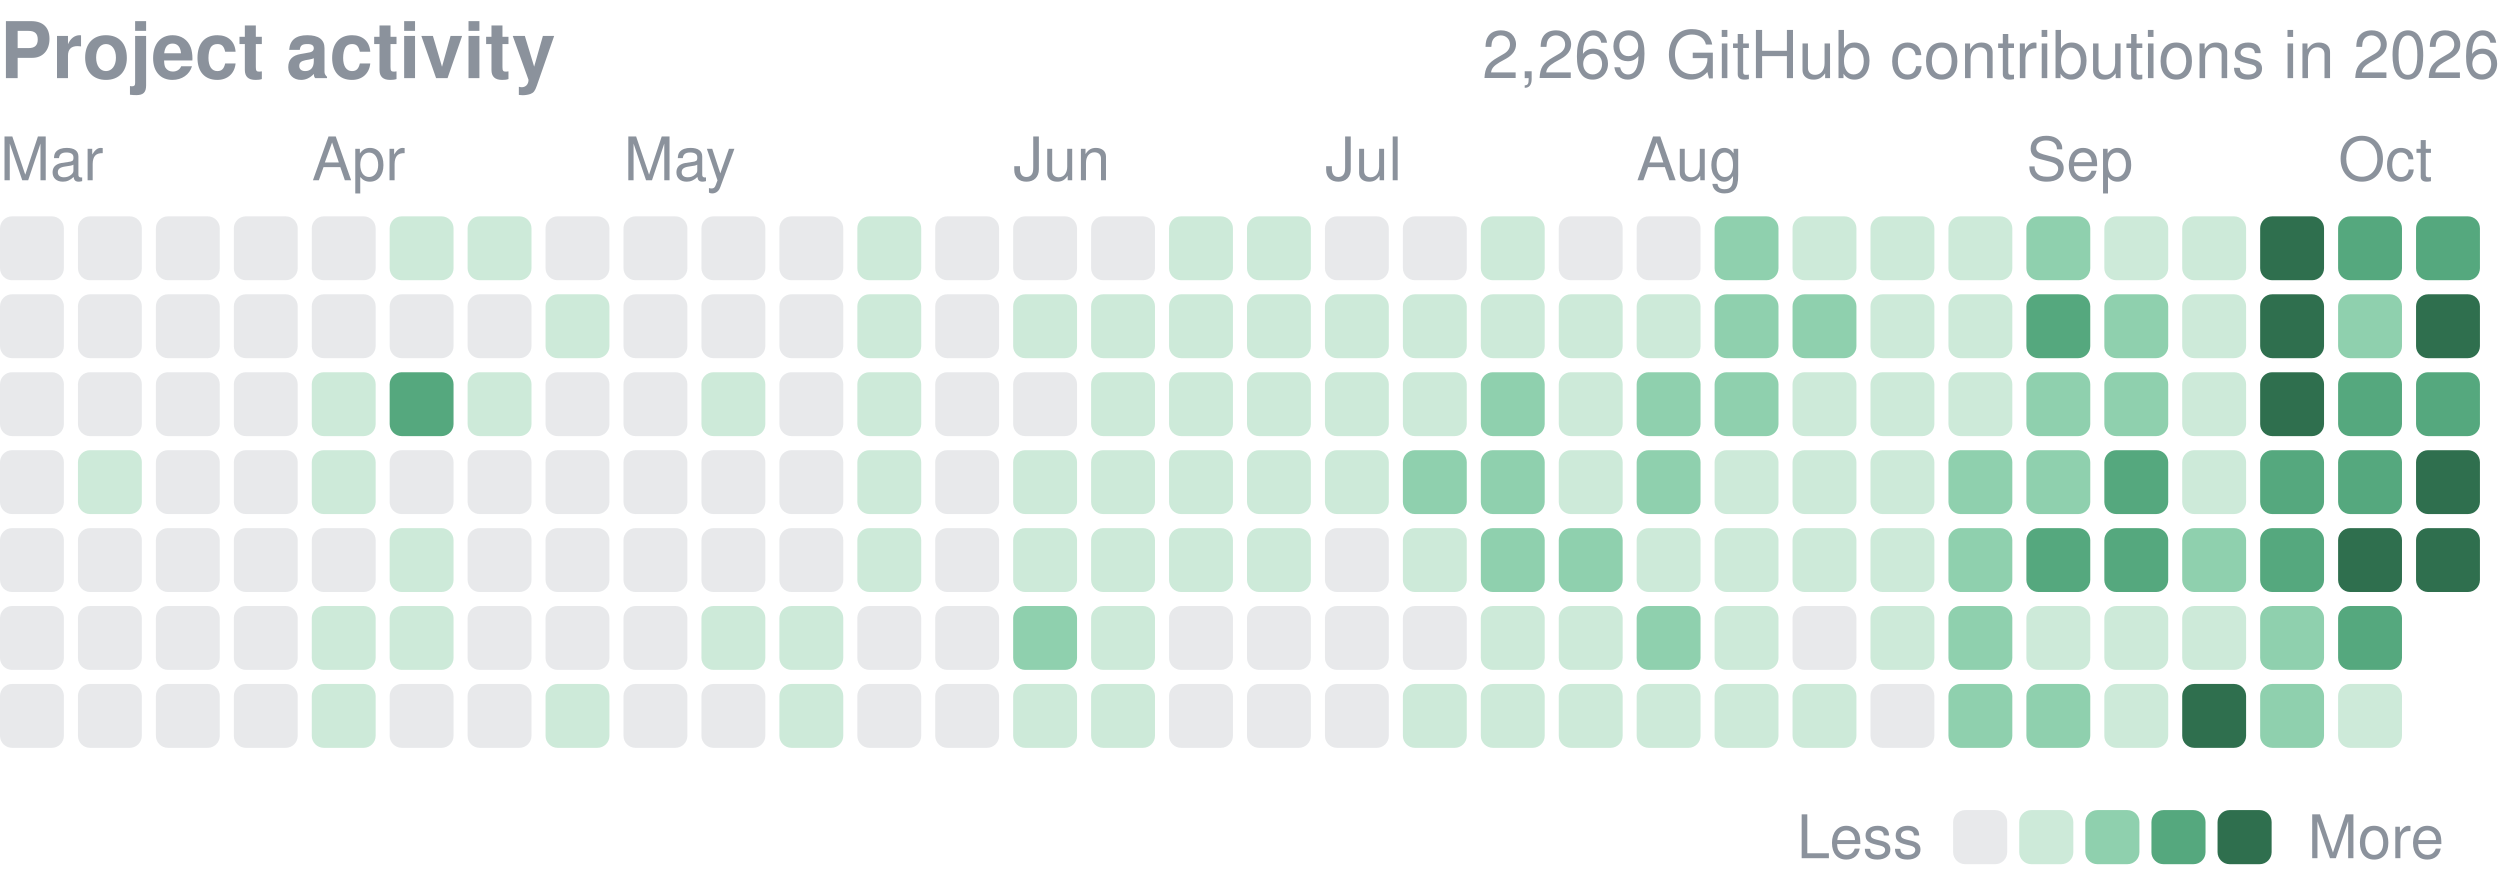
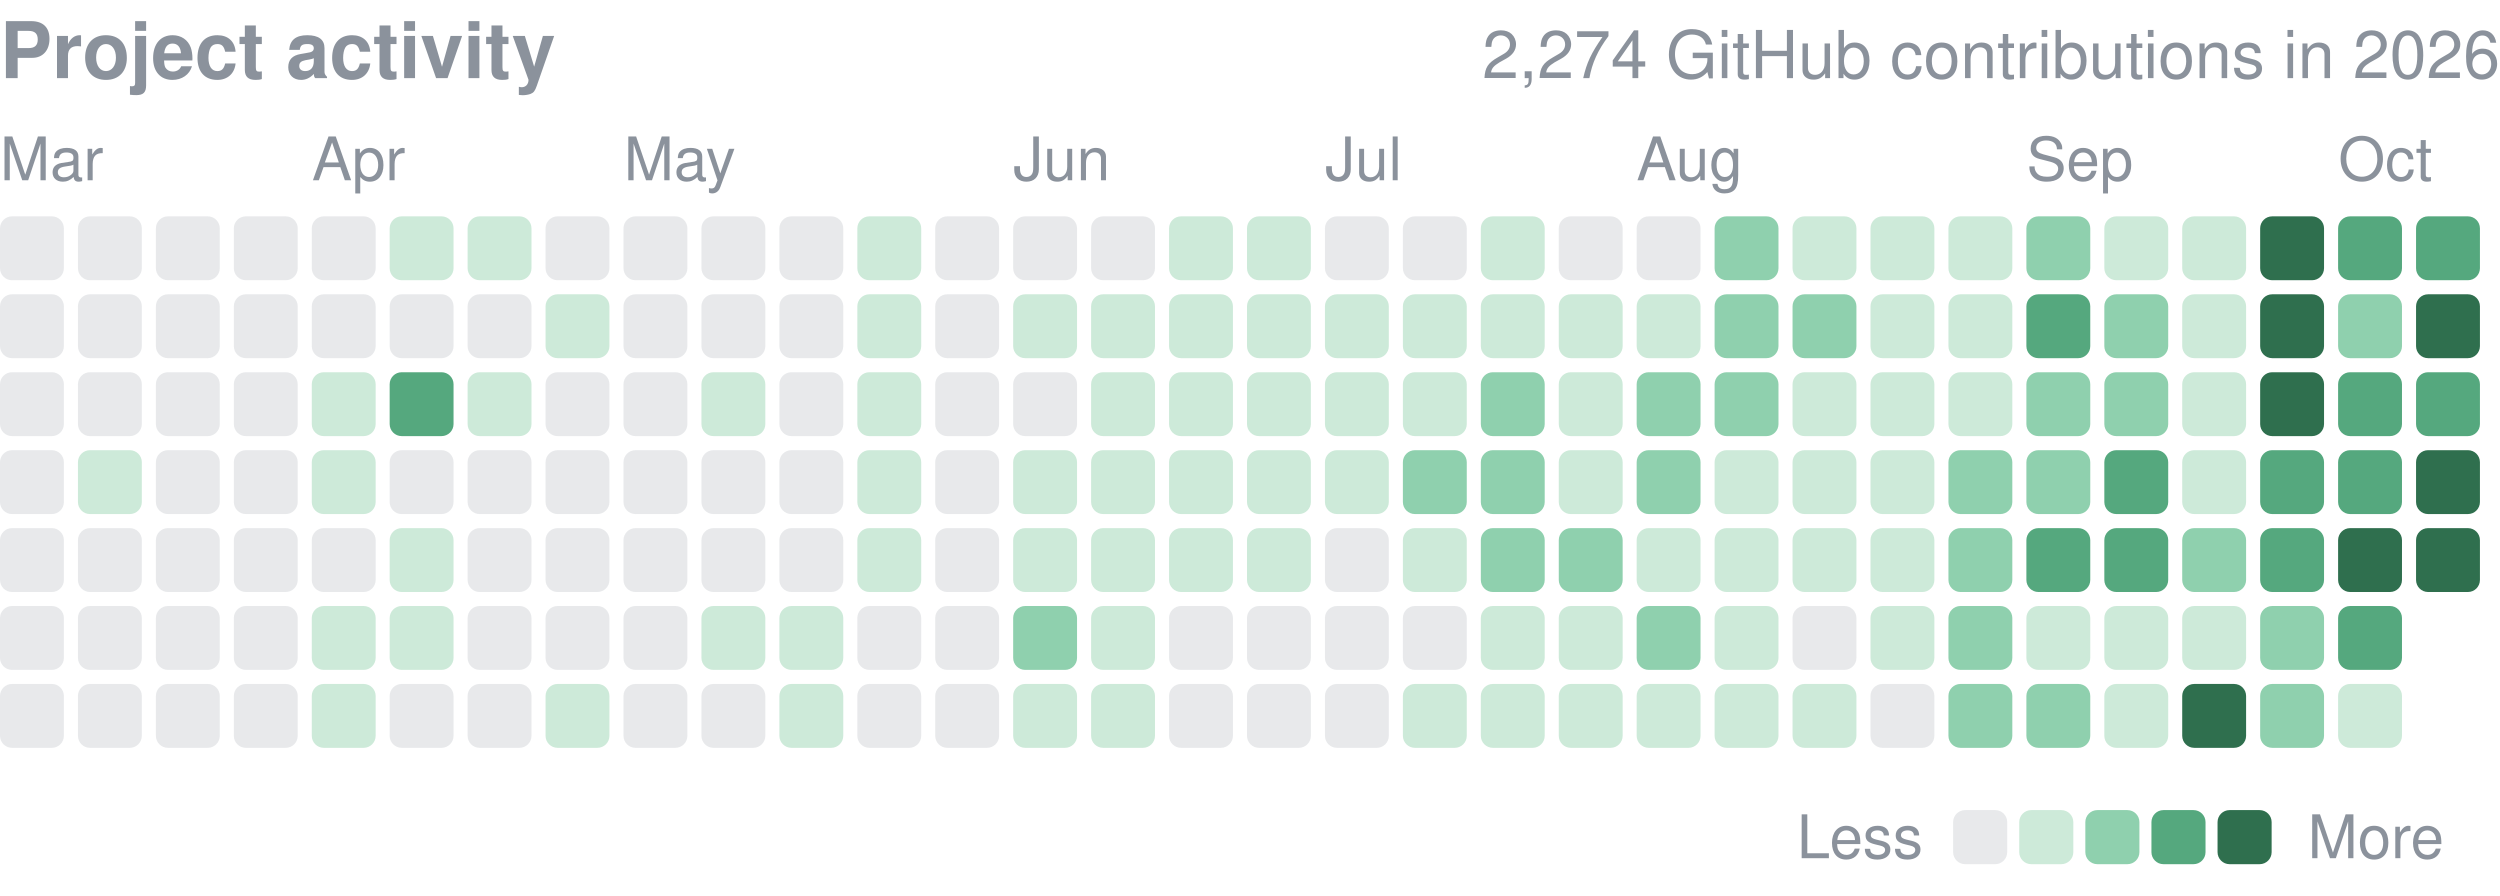
<svg xmlns="http://www.w3.org/2000/svg" width="416" height="149" viewBox="0 0 416 149" role="img" aria-label="yjinyoo GitHub contributions per day in 2026">
  <style>text{font-family:-apple-system,BlinkMacSystemFont,"Segoe UI",Helvetica,Arial,sans-serif}</style>
  <text x="0" y="13" font-size="13" font-weight="600" fill="#8b929c">Project activity</text>
-   <text x="416" y="13" font-size="11" fill="#8b929c" text-anchor="end">2,269 GitHub contributions in 2026</text>
+   <text x="416" y="13" font-size="11" fill="#8b929c" text-anchor="end">2,274 GitHub contributions in 2026</text>
  <text x="0.0" y="30" font-size="10" fill="#8b929c">Mar</text>
  <text x="51.9" y="30" font-size="10" fill="#8b929c">Apr</text>
  <text x="103.8" y="30" font-size="10" fill="#8b929c">May</text>
  <text x="168.6" y="30" font-size="10" fill="#8b929c">Jun</text>
  <text x="220.5" y="30" font-size="10" fill="#8b929c">Jul</text>
  <text x="272.3" y="30" font-size="10" fill="#8b929c">Aug</text>
  <text x="337.2" y="30" font-size="10" fill="#8b929c">Sep</text>
  <text x="389.1" y="30" font-size="10" fill="#8b929c">Oct</text>
  <rect x="0.00" y="36.00" width="10.63" height="10.63" rx="2.0" fill="#8b929c" opacity="0.2" />
  <rect x="0.00" y="48.97" width="10.63" height="10.63" rx="2.0" fill="#8b929c" opacity="0.2" />
  <rect x="0.00" y="61.94" width="10.63" height="10.63" rx="2.0" fill="#8b929c" opacity="0.2" />
  <rect x="0.00" y="74.91" width="10.63" height="10.63" rx="2.0" fill="#8b929c" opacity="0.2" />
  <rect x="0.00" y="87.88" width="10.63" height="10.63" rx="2.0" fill="#8b929c" opacity="0.2" />
  <rect x="0.00" y="100.84" width="10.63" height="10.63" rx="2.0" fill="#8b929c" opacity="0.2" />
  <rect x="0.00" y="113.81" width="10.63" height="10.63" rx="2.0" fill="#8b929c" opacity="0.2" />
  <rect x="12.97" y="36.00" width="10.63" height="10.63" rx="2.0" fill="#8b929c" opacity="0.2" />
  <rect x="12.97" y="48.97" width="10.63" height="10.63" rx="2.0" fill="#8b929c" opacity="0.2" />
  <rect x="12.97" y="61.94" width="10.63" height="10.63" rx="2.0" fill="#8b929c" opacity="0.2" />
  <rect x="12.97" y="74.91" width="10.63" height="10.63" rx="2.0" fill="#cdead9" />
  <rect x="12.97" y="87.88" width="10.63" height="10.63" rx="2.0" fill="#8b929c" opacity="0.2" />
  <rect x="12.97" y="100.84" width="10.63" height="10.63" rx="2.0" fill="#8b929c" opacity="0.2" />
  <rect x="12.97" y="113.81" width="10.63" height="10.63" rx="2.0" fill="#8b929c" opacity="0.2" />
  <rect x="25.94" y="36.00" width="10.63" height="10.63" rx="2.0" fill="#8b929c" opacity="0.2" />
  <rect x="25.94" y="48.97" width="10.63" height="10.63" rx="2.0" fill="#8b929c" opacity="0.2" />
  <rect x="25.94" y="61.94" width="10.63" height="10.63" rx="2.0" fill="#8b929c" opacity="0.2" />
  <rect x="25.94" y="74.91" width="10.63" height="10.63" rx="2.0" fill="#8b929c" opacity="0.2" />
  <rect x="25.94" y="87.88" width="10.63" height="10.63" rx="2.0" fill="#8b929c" opacity="0.2" />
  <rect x="25.94" y="100.84" width="10.63" height="10.63" rx="2.0" fill="#8b929c" opacity="0.2" />
  <rect x="25.94" y="113.81" width="10.63" height="10.63" rx="2.0" fill="#8b929c" opacity="0.2" />
  <rect x="38.91" y="36.00" width="10.63" height="10.63" rx="2.0" fill="#8b929c" opacity="0.2" />
  <rect x="38.91" y="48.97" width="10.63" height="10.63" rx="2.0" fill="#8b929c" opacity="0.2" />
  <rect x="38.91" y="61.94" width="10.63" height="10.63" rx="2.0" fill="#8b929c" opacity="0.2" />
  <rect x="38.91" y="74.91" width="10.63" height="10.63" rx="2.0" fill="#8b929c" opacity="0.2" />
  <rect x="38.91" y="87.88" width="10.63" height="10.63" rx="2.0" fill="#8b929c" opacity="0.2" />
  <rect x="38.91" y="100.84" width="10.63" height="10.63" rx="2.0" fill="#8b929c" opacity="0.2" />
  <rect x="38.91" y="113.81" width="10.63" height="10.63" rx="2.0" fill="#8b929c" opacity="0.2" />
  <rect x="51.88" y="36.00" width="10.63" height="10.63" rx="2.0" fill="#8b929c" opacity="0.2" />
  <rect x="51.88" y="48.97" width="10.63" height="10.63" rx="2.0" fill="#8b929c" opacity="0.2" />
  <rect x="51.88" y="61.94" width="10.63" height="10.63" rx="2.0" fill="#cdead9" />
  <rect x="51.88" y="74.91" width="10.63" height="10.63" rx="2.0" fill="#cdead9" />
  <rect x="51.88" y="87.88" width="10.63" height="10.63" rx="2.0" fill="#8b929c" opacity="0.2" />
  <rect x="51.88" y="100.84" width="10.63" height="10.63" rx="2.0" fill="#cdead9" />
  <rect x="51.88" y="113.81" width="10.63" height="10.63" rx="2.0" fill="#cdead9" />
  <rect x="64.84" y="36.00" width="10.63" height="10.63" rx="2.0" fill="#cdead9" />
  <rect x="64.84" y="48.97" width="10.63" height="10.63" rx="2.0" fill="#8b929c" opacity="0.2" />
  <rect x="64.84" y="61.94" width="10.63" height="10.63" rx="2.0" fill="#55a87e" />
  <rect x="64.84" y="74.91" width="10.63" height="10.63" rx="2.0" fill="#8b929c" opacity="0.2" />
  <rect x="64.84" y="87.88" width="10.63" height="10.63" rx="2.0" fill="#cdead9" />
  <rect x="64.84" y="100.84" width="10.63" height="10.63" rx="2.0" fill="#cdead9" />
  <rect x="64.84" y="113.81" width="10.63" height="10.63" rx="2.0" fill="#8b929c" opacity="0.2" />
  <rect x="77.81" y="36.00" width="10.63" height="10.63" rx="2.0" fill="#cdead9" />
  <rect x="77.81" y="48.97" width="10.63" height="10.63" rx="2.0" fill="#8b929c" opacity="0.2" />
  <rect x="77.81" y="61.94" width="10.63" height="10.63" rx="2.0" fill="#cdead9" />
  <rect x="77.81" y="74.91" width="10.63" height="10.63" rx="2.0" fill="#8b929c" opacity="0.2" />
  <rect x="77.81" y="87.88" width="10.63" height="10.63" rx="2.0" fill="#8b929c" opacity="0.2" />
  <rect x="77.81" y="100.84" width="10.63" height="10.63" rx="2.0" fill="#8b929c" opacity="0.2" />
  <rect x="77.81" y="113.81" width="10.63" height="10.63" rx="2.0" fill="#8b929c" opacity="0.2" />
  <rect x="90.78" y="36.00" width="10.63" height="10.63" rx="2.0" fill="#8b929c" opacity="0.2" />
  <rect x="90.78" y="48.97" width="10.63" height="10.63" rx="2.0" fill="#cdead9" />
  <rect x="90.78" y="61.94" width="10.63" height="10.63" rx="2.0" fill="#8b929c" opacity="0.2" />
  <rect x="90.78" y="74.91" width="10.63" height="10.63" rx="2.0" fill="#8b929c" opacity="0.2" />
  <rect x="90.78" y="87.88" width="10.63" height="10.63" rx="2.0" fill="#8b929c" opacity="0.2" />
  <rect x="90.78" y="100.84" width="10.63" height="10.63" rx="2.0" fill="#8b929c" opacity="0.2" />
  <rect x="90.78" y="113.81" width="10.63" height="10.63" rx="2.0" fill="#cdead9" />
  <rect x="103.75" y="36.00" width="10.63" height="10.63" rx="2.0" fill="#8b929c" opacity="0.2" />
  <rect x="103.75" y="48.97" width="10.63" height="10.63" rx="2.0" fill="#8b929c" opacity="0.2" />
  <rect x="103.75" y="61.94" width="10.63" height="10.63" rx="2.0" fill="#8b929c" opacity="0.2" />
  <rect x="103.75" y="74.91" width="10.63" height="10.63" rx="2.0" fill="#8b929c" opacity="0.2" />
  <rect x="103.75" y="87.88" width="10.63" height="10.63" rx="2.0" fill="#8b929c" opacity="0.2" />
  <rect x="103.75" y="100.84" width="10.63" height="10.63" rx="2.0" fill="#8b929c" opacity="0.2" />
  <rect x="103.75" y="113.81" width="10.63" height="10.63" rx="2.0" fill="#8b929c" opacity="0.2" />
  <rect x="116.72" y="36.00" width="10.63" height="10.63" rx="2.0" fill="#8b929c" opacity="0.2" />
  <rect x="116.72" y="48.97" width="10.63" height="10.63" rx="2.0" fill="#8b929c" opacity="0.2" />
  <rect x="116.72" y="61.94" width="10.63" height="10.63" rx="2.0" fill="#cdead9" />
  <rect x="116.72" y="74.91" width="10.63" height="10.63" rx="2.0" fill="#8b929c" opacity="0.2" />
  <rect x="116.72" y="87.88" width="10.63" height="10.63" rx="2.0" fill="#8b929c" opacity="0.2" />
  <rect x="116.72" y="100.84" width="10.63" height="10.63" rx="2.0" fill="#cdead9" />
  <rect x="116.72" y="113.81" width="10.63" height="10.63" rx="2.0" fill="#8b929c" opacity="0.2" />
  <rect x="129.69" y="36.00" width="10.63" height="10.63" rx="2.0" fill="#8b929c" opacity="0.2" />
  <rect x="129.69" y="48.97" width="10.63" height="10.63" rx="2.0" fill="#8b929c" opacity="0.2" />
  <rect x="129.69" y="61.94" width="10.63" height="10.63" rx="2.0" fill="#8b929c" opacity="0.2" />
  <rect x="129.69" y="74.91" width="10.63" height="10.63" rx="2.0" fill="#8b929c" opacity="0.2" />
  <rect x="129.69" y="87.88" width="10.63" height="10.63" rx="2.0" fill="#8b929c" opacity="0.2" />
  <rect x="129.69" y="100.84" width="10.63" height="10.63" rx="2.0" fill="#cdead9" />
  <rect x="129.69" y="113.81" width="10.63" height="10.63" rx="2.0" fill="#cdead9" />
  <rect x="142.66" y="36.00" width="10.63" height="10.63" rx="2.0" fill="#cdead9" />
  <rect x="142.66" y="48.97" width="10.63" height="10.63" rx="2.0" fill="#cdead9" />
  <rect x="142.66" y="61.94" width="10.63" height="10.63" rx="2.0" fill="#cdead9" />
  <rect x="142.66" y="74.91" width="10.63" height="10.63" rx="2.0" fill="#cdead9" />
  <rect x="142.66" y="87.88" width="10.63" height="10.63" rx="2.0" fill="#cdead9" />
  <rect x="142.66" y="100.84" width="10.63" height="10.63" rx="2.0" fill="#8b929c" opacity="0.2" />
  <rect x="142.66" y="113.81" width="10.63" height="10.63" rx="2.0" fill="#8b929c" opacity="0.2" />
  <rect x="155.62" y="36.00" width="10.63" height="10.63" rx="2.0" fill="#8b929c" opacity="0.2" />
  <rect x="155.62" y="48.97" width="10.63" height="10.63" rx="2.0" fill="#8b929c" opacity="0.2" />
  <rect x="155.62" y="61.94" width="10.63" height="10.63" rx="2.0" fill="#8b929c" opacity="0.2" />
  <rect x="155.62" y="74.91" width="10.63" height="10.63" rx="2.0" fill="#8b929c" opacity="0.2" />
  <rect x="155.62" y="87.88" width="10.63" height="10.63" rx="2.0" fill="#8b929c" opacity="0.2" />
  <rect x="155.62" y="100.84" width="10.63" height="10.63" rx="2.0" fill="#8b929c" opacity="0.2" />
  <rect x="155.62" y="113.81" width="10.63" height="10.63" rx="2.0" fill="#8b929c" opacity="0.2" />
  <rect x="168.59" y="36.00" width="10.63" height="10.63" rx="2.0" fill="#8b929c" opacity="0.2" />
  <rect x="168.59" y="48.97" width="10.63" height="10.63" rx="2.0" fill="#cdead9" />
  <rect x="168.59" y="61.94" width="10.63" height="10.63" rx="2.0" fill="#8b929c" opacity="0.2" />
  <rect x="168.59" y="74.91" width="10.63" height="10.63" rx="2.0" fill="#cdead9" />
  <rect x="168.59" y="87.88" width="10.63" height="10.63" rx="2.0" fill="#cdead9" />
  <rect x="168.59" y="100.84" width="10.63" height="10.63" rx="2.0" fill="#8fd0ae" />
  <rect x="168.59" y="113.81" width="10.63" height="10.63" rx="2.0" fill="#cdead9" />
  <rect x="181.56" y="36.00" width="10.63" height="10.63" rx="2.0" fill="#8b929c" opacity="0.2" />
  <rect x="181.56" y="48.97" width="10.63" height="10.63" rx="2.0" fill="#cdead9" />
  <rect x="181.56" y="61.94" width="10.63" height="10.63" rx="2.0" fill="#cdead9" />
  <rect x="181.56" y="74.91" width="10.63" height="10.63" rx="2.0" fill="#cdead9" />
  <rect x="181.56" y="87.88" width="10.63" height="10.63" rx="2.0" fill="#cdead9" />
  <rect x="181.56" y="100.84" width="10.63" height="10.63" rx="2.0" fill="#cdead9" />
  <rect x="181.56" y="113.81" width="10.63" height="10.63" rx="2.0" fill="#cdead9" />
  <rect x="194.53" y="36.00" width="10.63" height="10.63" rx="2.0" fill="#cdead9" />
  <rect x="194.53" y="48.97" width="10.63" height="10.63" rx="2.0" fill="#cdead9" />
  <rect x="194.53" y="61.94" width="10.63" height="10.63" rx="2.0" fill="#cdead9" />
  <rect x="194.53" y="74.91" width="10.63" height="10.63" rx="2.0" fill="#cdead9" />
  <rect x="194.53" y="87.88" width="10.63" height="10.63" rx="2.0" fill="#cdead9" />
  <rect x="194.53" y="100.84" width="10.63" height="10.63" rx="2.0" fill="#8b929c" opacity="0.2" />
  <rect x="194.53" y="113.81" width="10.63" height="10.63" rx="2.0" fill="#8b929c" opacity="0.2" />
  <rect x="207.50" y="36.00" width="10.63" height="10.63" rx="2.0" fill="#cdead9" />
  <rect x="207.50" y="48.97" width="10.63" height="10.63" rx="2.0" fill="#cdead9" />
  <rect x="207.50" y="61.94" width="10.63" height="10.63" rx="2.0" fill="#cdead9" />
  <rect x="207.50" y="74.91" width="10.63" height="10.63" rx="2.0" fill="#cdead9" />
  <rect x="207.50" y="87.88" width="10.63" height="10.63" rx="2.0" fill="#cdead9" />
  <rect x="207.50" y="100.84" width="10.63" height="10.63" rx="2.0" fill="#8b929c" opacity="0.2" />
  <rect x="207.50" y="113.81" width="10.63" height="10.63" rx="2.0" fill="#8b929c" opacity="0.2" />
  <rect x="220.47" y="36.00" width="10.63" height="10.63" rx="2.0" fill="#8b929c" opacity="0.2" />
  <rect x="220.47" y="48.97" width="10.63" height="10.63" rx="2.0" fill="#cdead9" />
  <rect x="220.47" y="61.94" width="10.63" height="10.63" rx="2.0" fill="#cdead9" />
  <rect x="220.47" y="74.91" width="10.63" height="10.63" rx="2.0" fill="#cdead9" />
  <rect x="220.47" y="87.88" width="10.63" height="10.63" rx="2.0" fill="#8b929c" opacity="0.2" />
  <rect x="220.47" y="100.84" width="10.63" height="10.63" rx="2.0" fill="#8b929c" opacity="0.2" />
  <rect x="220.47" y="113.81" width="10.63" height="10.63" rx="2.0" fill="#8b929c" opacity="0.2" />
  <rect x="233.44" y="36.00" width="10.63" height="10.63" rx="2.0" fill="#8b929c" opacity="0.2" />
  <rect x="233.44" y="48.97" width="10.63" height="10.63" rx="2.0" fill="#cdead9" />
  <rect x="233.44" y="61.94" width="10.63" height="10.63" rx="2.0" fill="#cdead9" />
  <rect x="233.44" y="74.91" width="10.63" height="10.63" rx="2.0" fill="#8fd0ae" />
  <rect x="233.44" y="87.88" width="10.63" height="10.63" rx="2.0" fill="#cdead9" />
  <rect x="233.44" y="100.84" width="10.63" height="10.63" rx="2.0" fill="#8b929c" opacity="0.2" />
  <rect x="233.44" y="113.81" width="10.63" height="10.63" rx="2.0" fill="#cdead9" />
  <rect x="246.41" y="36.00" width="10.63" height="10.63" rx="2.0" fill="#cdead9" />
  <rect x="246.41" y="48.97" width="10.63" height="10.63" rx="2.0" fill="#cdead9" />
  <rect x="246.41" y="61.94" width="10.63" height="10.63" rx="2.0" fill="#8fd0ae" />
  <rect x="246.41" y="74.91" width="10.63" height="10.63" rx="2.0" fill="#8fd0ae" />
  <rect x="246.41" y="87.88" width="10.63" height="10.63" rx="2.0" fill="#8fd0ae" />
  <rect x="246.41" y="100.84" width="10.63" height="10.63" rx="2.0" fill="#cdead9" />
  <rect x="246.41" y="113.81" width="10.63" height="10.63" rx="2.0" fill="#cdead9" />
  <rect x="259.38" y="36.00" width="10.63" height="10.63" rx="2.0" fill="#8b929c" opacity="0.2" />
  <rect x="259.38" y="48.97" width="10.63" height="10.63" rx="2.0" fill="#cdead9" />
  <rect x="259.38" y="61.94" width="10.63" height="10.63" rx="2.0" fill="#cdead9" />
  <rect x="259.38" y="74.91" width="10.63" height="10.63" rx="2.0" fill="#cdead9" />
  <rect x="259.38" y="87.88" width="10.63" height="10.63" rx="2.0" fill="#8fd0ae" />
  <rect x="259.38" y="100.84" width="10.63" height="10.63" rx="2.0" fill="#cdead9" />
  <rect x="259.38" y="113.81" width="10.63" height="10.63" rx="2.0" fill="#cdead9" />
  <rect x="272.34" y="36.00" width="10.63" height="10.63" rx="2.0" fill="#8b929c" opacity="0.2" />
  <rect x="272.34" y="48.97" width="10.63" height="10.63" rx="2.0" fill="#cdead9" />
  <rect x="272.34" y="61.94" width="10.63" height="10.63" rx="2.0" fill="#8fd0ae" />
  <rect x="272.34" y="74.91" width="10.63" height="10.63" rx="2.0" fill="#8fd0ae" />
  <rect x="272.34" y="87.88" width="10.63" height="10.63" rx="2.0" fill="#cdead9" />
  <rect x="272.34" y="100.84" width="10.63" height="10.63" rx="2.0" fill="#8fd0ae" />
  <rect x="272.34" y="113.81" width="10.63" height="10.63" rx="2.0" fill="#cdead9" />
  <rect x="285.31" y="36.00" width="10.63" height="10.63" rx="2.0" fill="#8fd0ae" />
  <rect x="285.31" y="48.97" width="10.63" height="10.63" rx="2.0" fill="#8fd0ae" />
  <rect x="285.31" y="61.94" width="10.63" height="10.63" rx="2.0" fill="#8fd0ae" />
  <rect x="285.31" y="74.91" width="10.63" height="10.63" rx="2.0" fill="#cdead9" />
  <rect x="285.31" y="87.88" width="10.63" height="10.63" rx="2.0" fill="#cdead9" />
  <rect x="285.31" y="100.84" width="10.63" height="10.63" rx="2.0" fill="#cdead9" />
  <rect x="285.31" y="113.81" width="10.63" height="10.63" rx="2.0" fill="#cdead9" />
  <rect x="298.28" y="36.00" width="10.63" height="10.63" rx="2.0" fill="#cdead9" />
  <rect x="298.28" y="48.97" width="10.63" height="10.63" rx="2.0" fill="#8fd0ae" />
  <rect x="298.28" y="61.94" width="10.63" height="10.63" rx="2.0" fill="#cdead9" />
  <rect x="298.28" y="74.91" width="10.63" height="10.63" rx="2.0" fill="#cdead9" />
  <rect x="298.28" y="87.88" width="10.63" height="10.63" rx="2.0" fill="#cdead9" />
  <rect x="298.28" y="100.84" width="10.63" height="10.63" rx="2.0" fill="#8b929c" opacity="0.2" />
  <rect x="298.28" y="113.81" width="10.63" height="10.63" rx="2.0" fill="#cdead9" />
  <rect x="311.25" y="36.00" width="10.63" height="10.63" rx="2.0" fill="#cdead9" />
  <rect x="311.25" y="48.97" width="10.63" height="10.63" rx="2.0" fill="#cdead9" />
  <rect x="311.25" y="61.94" width="10.63" height="10.63" rx="2.0" fill="#cdead9" />
  <rect x="311.25" y="74.91" width="10.63" height="10.63" rx="2.0" fill="#cdead9" />
  <rect x="311.25" y="87.88" width="10.63" height="10.63" rx="2.0" fill="#cdead9" />
  <rect x="311.25" y="100.84" width="10.63" height="10.63" rx="2.0" fill="#cdead9" />
  <rect x="311.25" y="113.81" width="10.63" height="10.63" rx="2.0" fill="#8b929c" opacity="0.2" />
  <rect x="324.22" y="36.00" width="10.63" height="10.63" rx="2.0" fill="#cdead9" />
  <rect x="324.22" y="48.97" width="10.63" height="10.63" rx="2.0" fill="#cdead9" />
  <rect x="324.22" y="61.94" width="10.63" height="10.63" rx="2.0" fill="#cdead9" />
  <rect x="324.22" y="74.91" width="10.63" height="10.63" rx="2.0" fill="#8fd0ae" />
  <rect x="324.22" y="87.88" width="10.63" height="10.63" rx="2.0" fill="#8fd0ae" />
  <rect x="324.22" y="100.84" width="10.63" height="10.63" rx="2.0" fill="#8fd0ae" />
  <rect x="324.22" y="113.81" width="10.63" height="10.63" rx="2.0" fill="#8fd0ae" />
  <rect x="337.19" y="36.00" width="10.63" height="10.63" rx="2.0" fill="#8fd0ae" />
  <rect x="337.19" y="48.97" width="10.63" height="10.63" rx="2.0" fill="#55a87e" />
  <rect x="337.19" y="61.94" width="10.63" height="10.63" rx="2.0" fill="#8fd0ae" />
  <rect x="337.19" y="74.91" width="10.63" height="10.63" rx="2.0" fill="#8fd0ae" />
  <rect x="337.19" y="87.88" width="10.63" height="10.63" rx="2.0" fill="#55a87e" />
  <rect x="337.19" y="100.84" width="10.63" height="10.63" rx="2.0" fill="#cdead9" />
  <rect x="337.19" y="113.81" width="10.63" height="10.63" rx="2.0" fill="#8fd0ae" />
  <rect x="350.16" y="36.00" width="10.63" height="10.63" rx="2.0" fill="#cdead9" />
  <rect x="350.16" y="48.97" width="10.63" height="10.63" rx="2.0" fill="#8fd0ae" />
  <rect x="350.16" y="61.94" width="10.63" height="10.63" rx="2.0" fill="#8fd0ae" />
  <rect x="350.16" y="74.91" width="10.63" height="10.63" rx="2.0" fill="#55a87e" />
  <rect x="350.16" y="87.88" width="10.63" height="10.63" rx="2.0" fill="#55a87e" />
  <rect x="350.16" y="100.84" width="10.63" height="10.63" rx="2.0" fill="#cdead9" />
  <rect x="350.16" y="113.81" width="10.63" height="10.63" rx="2.0" fill="#cdead9" />
  <rect x="363.12" y="36.00" width="10.63" height="10.63" rx="2.0" fill="#cdead9" />
  <rect x="363.12" y="48.97" width="10.63" height="10.63" rx="2.0" fill="#cdead9" />
  <rect x="363.12" y="61.94" width="10.63" height="10.63" rx="2.0" fill="#cdead9" />
  <rect x="363.12" y="74.91" width="10.63" height="10.63" rx="2.0" fill="#cdead9" />
  <rect x="363.12" y="87.88" width="10.63" height="10.63" rx="2.0" fill="#8fd0ae" />
  <rect x="363.12" y="100.84" width="10.63" height="10.63" rx="2.0" fill="#cdead9" />
  <rect x="363.12" y="113.81" width="10.63" height="10.63" rx="2.0" fill="#2f6f4e" />
  <rect x="376.09" y="36.00" width="10.63" height="10.63" rx="2.0" fill="#2f6f4e" />
  <rect x="376.09" y="48.97" width="10.63" height="10.63" rx="2.0" fill="#2f6f4e" />
  <rect x="376.09" y="61.94" width="10.63" height="10.63" rx="2.0" fill="#2f6f4e" />
  <rect x="376.09" y="74.91" width="10.63" height="10.63" rx="2.0" fill="#55a87e" />
  <rect x="376.09" y="87.88" width="10.63" height="10.63" rx="2.0" fill="#55a87e" />
  <rect x="376.09" y="100.84" width="10.63" height="10.63" rx="2.0" fill="#8fd0ae" />
  <rect x="376.09" y="113.81" width="10.63" height="10.63" rx="2.0" fill="#8fd0ae" />
  <rect x="389.06" y="36.00" width="10.63" height="10.63" rx="2.0" fill="#55a87e" />
  <rect x="389.06" y="48.97" width="10.63" height="10.63" rx="2.0" fill="#8fd0ae" />
  <rect x="389.06" y="61.94" width="10.63" height="10.63" rx="2.0" fill="#55a87e" />
  <rect x="389.06" y="74.91" width="10.63" height="10.63" rx="2.0" fill="#55a87e" />
  <rect x="389.06" y="87.88" width="10.63" height="10.63" rx="2.0" fill="#2f6f4e" />
  <rect x="389.06" y="100.84" width="10.63" height="10.63" rx="2.0" fill="#55a87e" />
  <rect x="389.06" y="113.81" width="10.63" height="10.63" rx="2.0" fill="#cdead9" />
  <rect x="402.03" y="36.00" width="10.63" height="10.63" rx="2.0" fill="#55a87e" />
  <rect x="402.03" y="48.97" width="10.63" height="10.63" rx="2.0" fill="#2f6f4e" />
  <rect x="402.03" y="61.94" width="10.63" height="10.63" rx="2.0" fill="#55a87e" />
  <rect x="402.03" y="74.91" width="10.63" height="10.63" rx="2.0" fill="#2f6f4e" />
  <rect x="402.03" y="87.88" width="10.63" height="10.63" rx="2.0" fill="#2f6f4e" />
  <text x="299" y="142.8" font-size="10" fill="#8b929c">Less</text>
  <rect x="325" y="134.8" width="9" height="9" rx="2.0" fill="#8b929c" opacity="0.2" />
  <rect x="336.0" y="134.8" width="9" height="9" rx="2.0" fill="#cdead9" />
  <rect x="347.0" y="134.8" width="9" height="9" rx="2.0" fill="#8fd0ae" />
  <rect x="358.0" y="134.8" width="9" height="9" rx="2.0" fill="#55a87e" />
  <rect x="369.0" y="134.8" width="9" height="9" rx="2.0" fill="#2f6f4e" />
  <text x="384.0" y="142.8" font-size="10" fill="#8b929c">More</text>
</svg>
